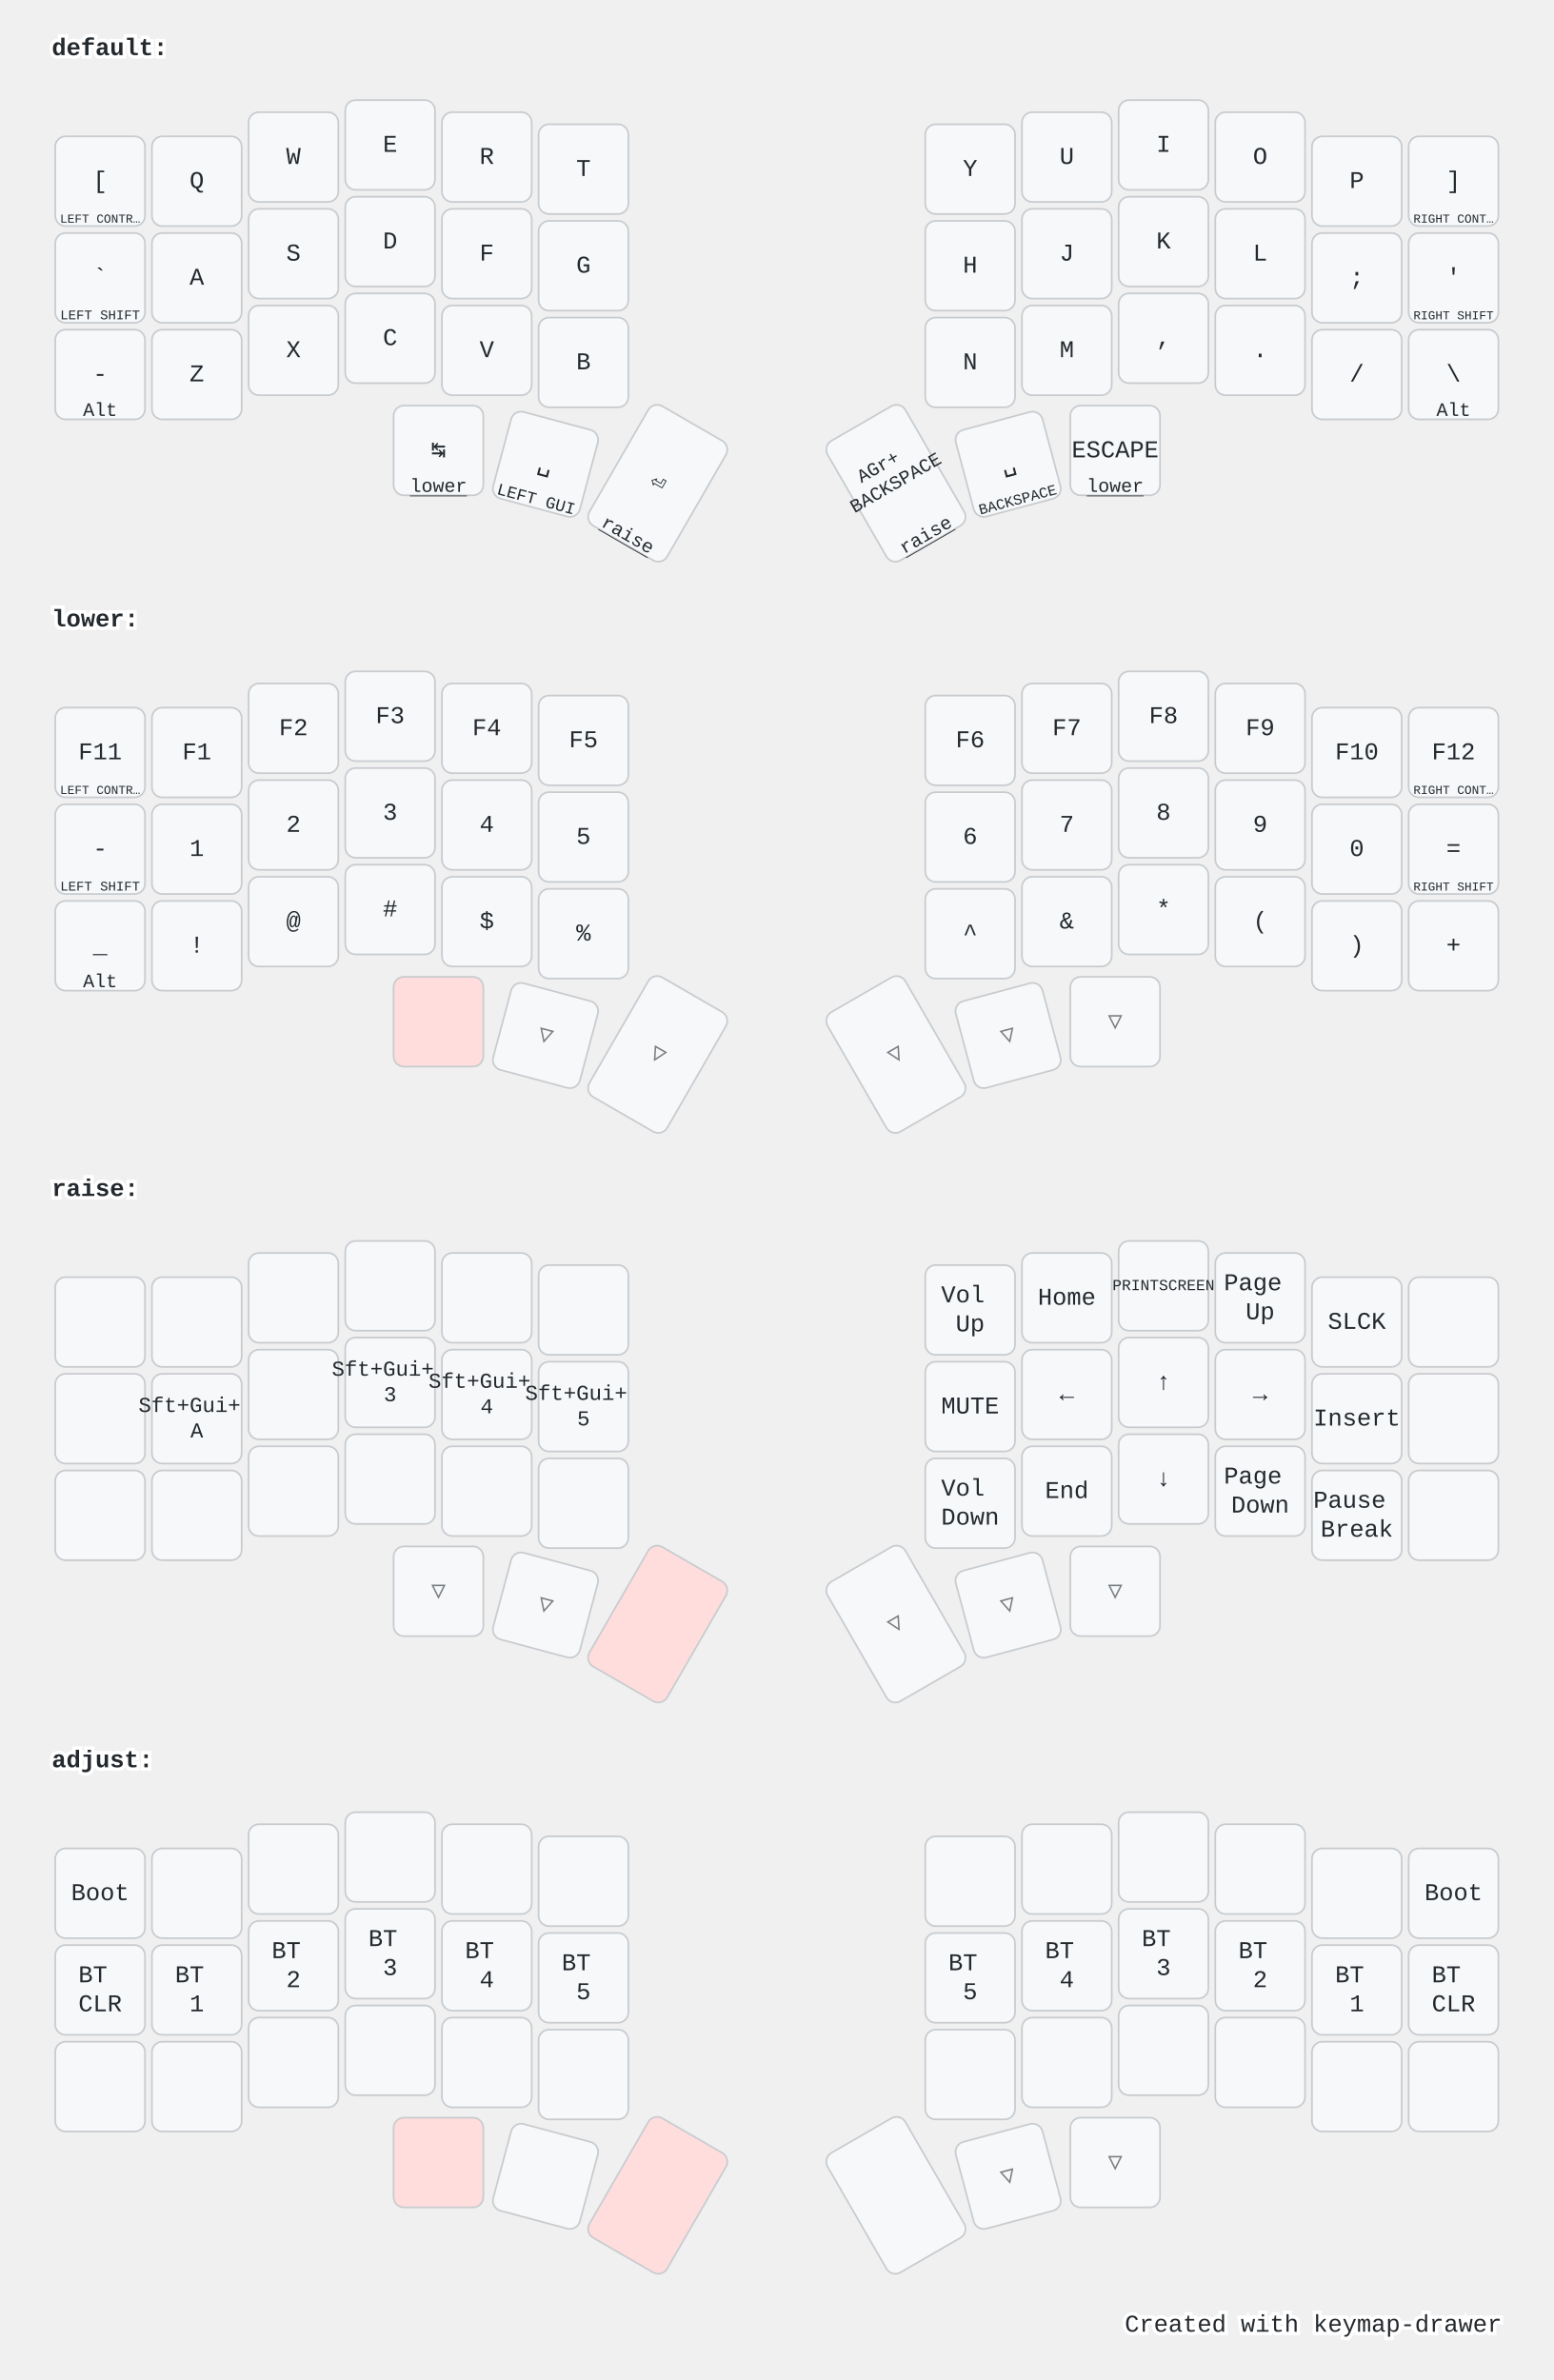
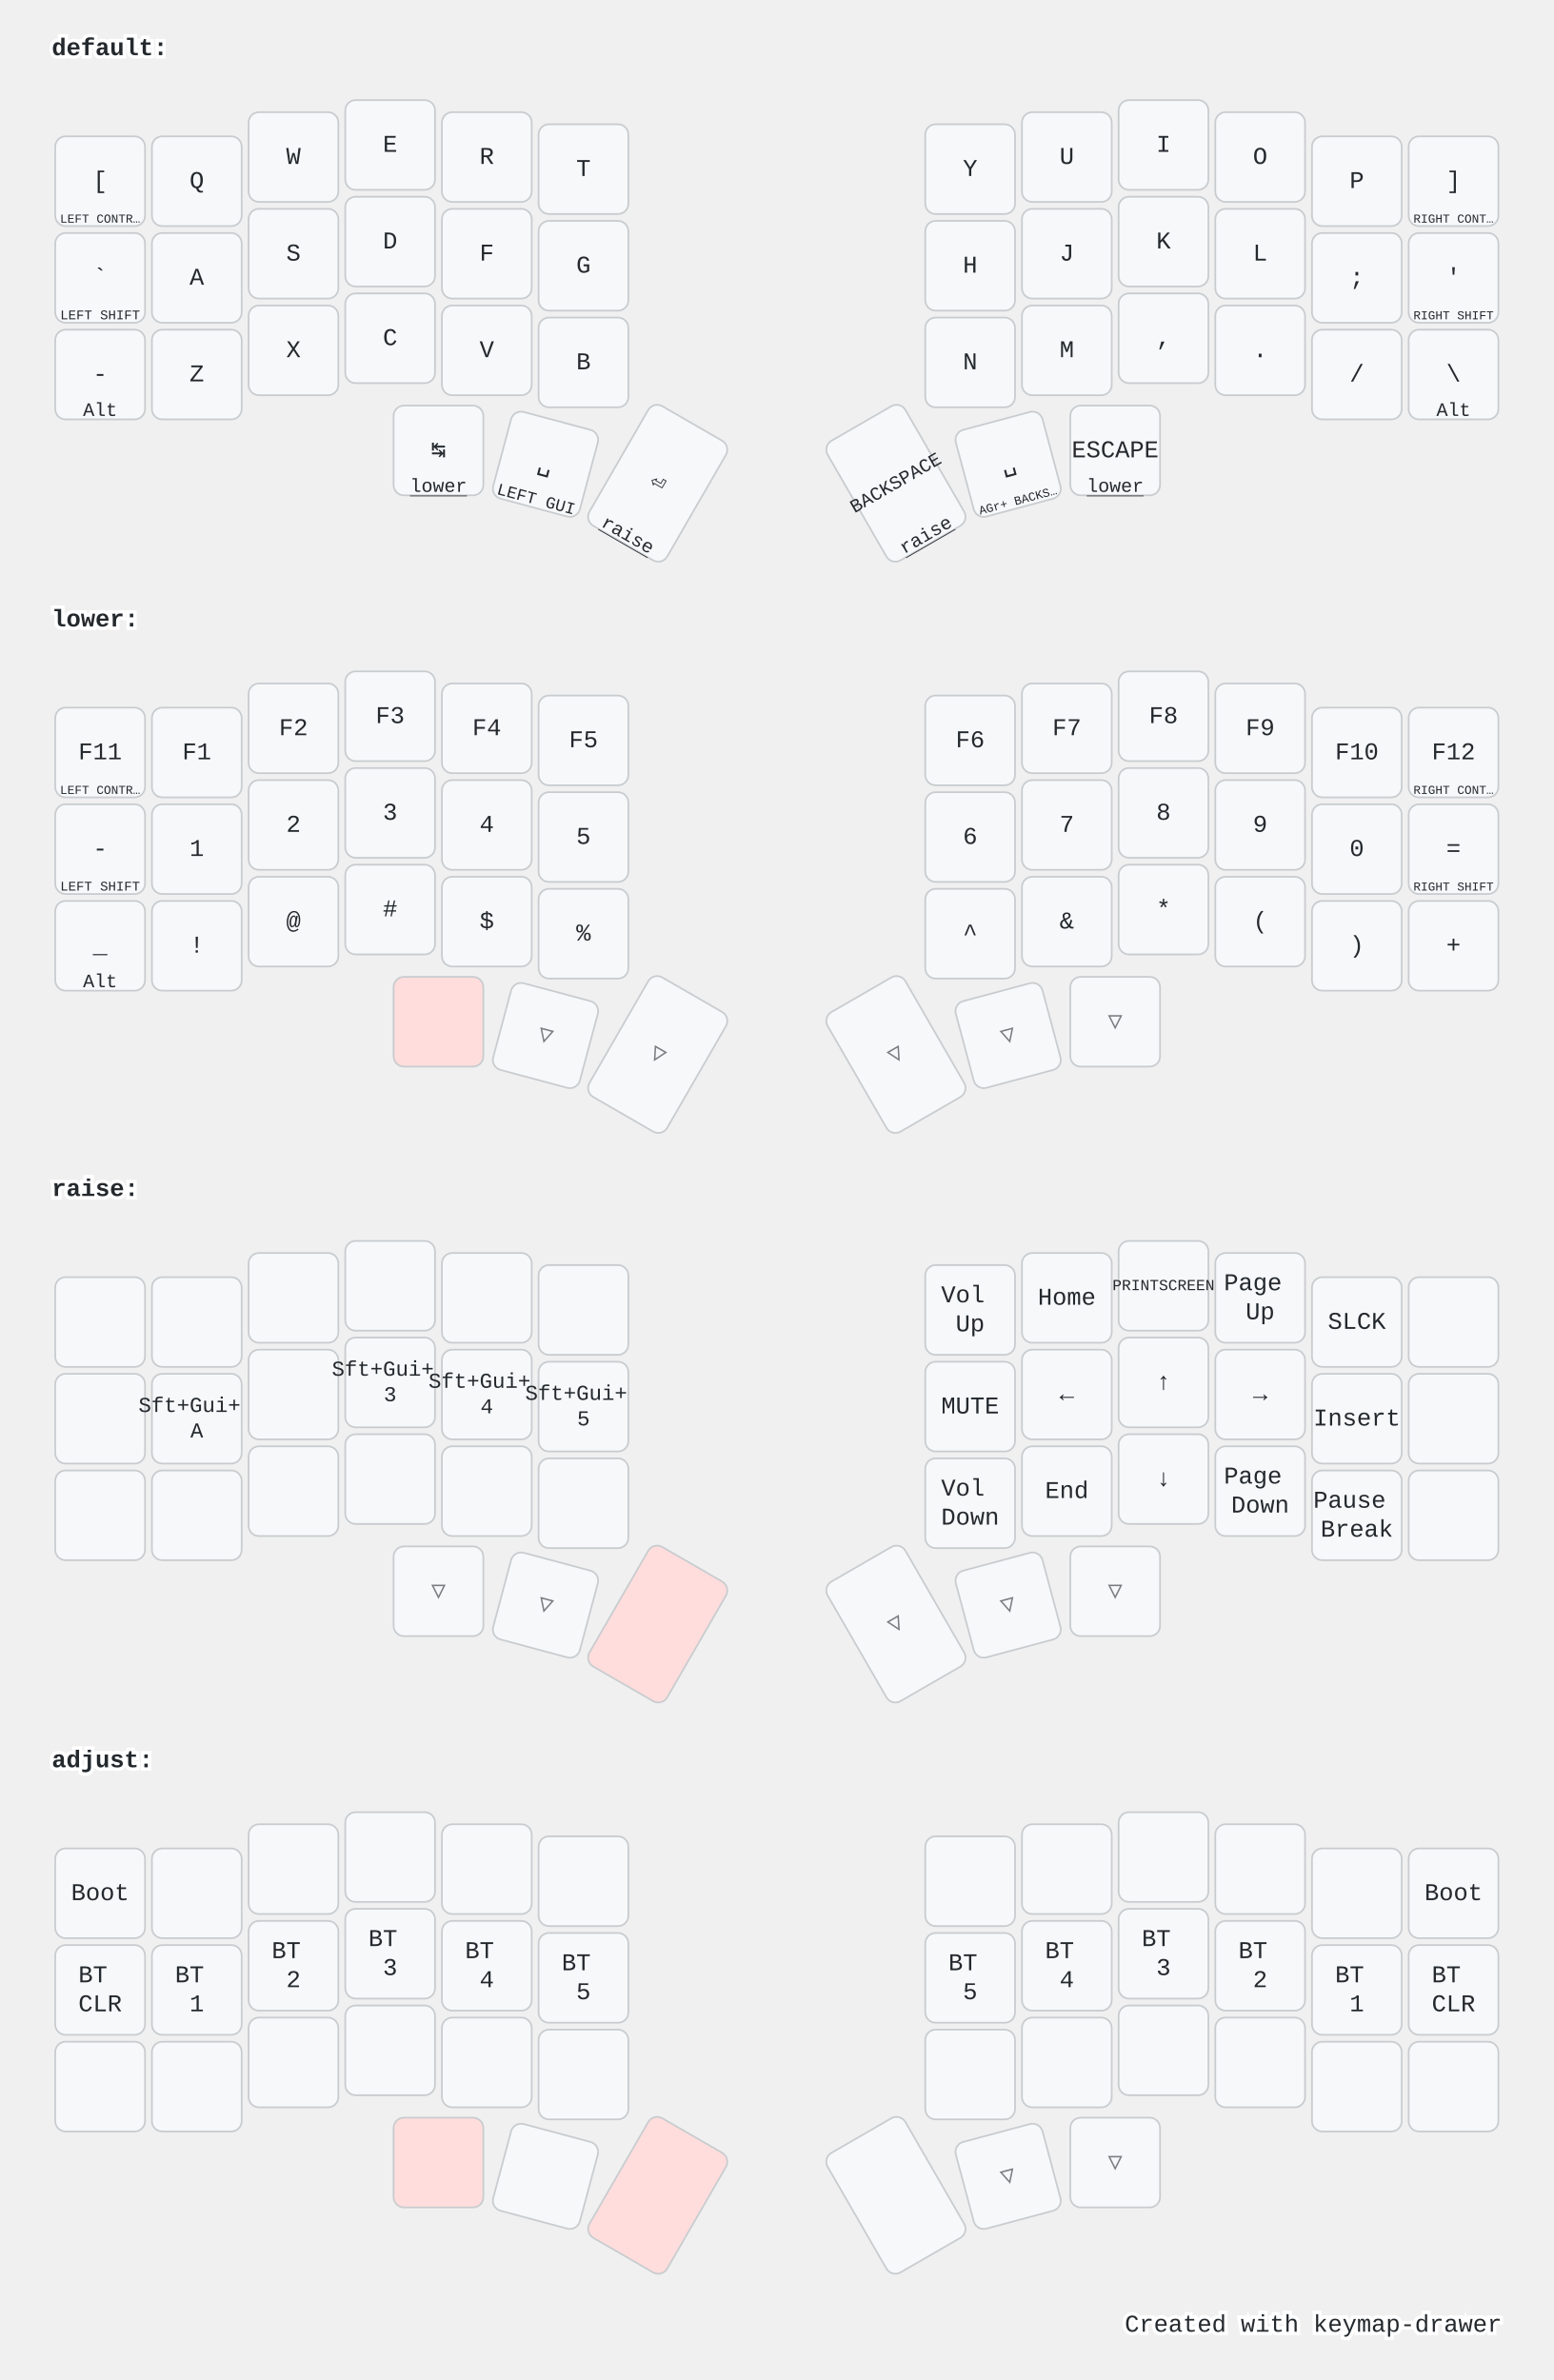
<svg xmlns="http://www.w3.org/2000/svg" width="900" height="1379" viewBox="0 0 900 1379" class="keymap">
  <style>/* inherit to force styles through use tags */
svg path {
    fill: inherit;
}

/* font and background color specifications */
svg.keymap {
    font-family: SFMono-Regular,Consolas,Liberation Mono,Menlo,monospace;
    font-size: 14px;
    font-kerning: normal;
    text-rendering: optimizeLegibility;
    fill: #24292e;
}

/* default key styling */
rect.key {
    fill: #f6f8fa;
}

rect.key, rect.combo {
    stroke: #c9cccf;
    stroke-width: 1;
}

/* default key side styling, only used is draw_key_sides is set */
rect.side {
    filter: brightness(90%);
}

/* color accent for combo boxes */
rect.combo, rect.combo-separate {
    fill: #cdf;
}

/* color accent for held keys */
rect.held, rect.combo.held {
    fill: #fdd;
}

/* color accent for ghost (optional) keys */
rect.ghost, rect.combo.ghost {
    stroke-dasharray: 4, 4;
    stroke-width: 2;
}

text {
    text-anchor: middle;
    dominant-baseline: middle;
}

/* styling for layer labels */
text.label {
    font-weight: bold;
    text-anchor: start;
    stroke: white;
    stroke-width: 4;
    paint-order: stroke;
}

/* styling for optional footer */
text.footer {
    text-anchor: end;
    dominant-baseline: auto;
    stroke: white;
    stroke-width: 4;
    paint-order: stroke;
}

/* styling for combo tap, and key hold/shifted label text */
text.combo, text.hold, text.shifted {
    font-size: 11px;
}

text.hold {
    text-anchor: middle;
    dominant-baseline: auto;
}

text.shifted {
    text-anchor: middle;
    dominant-baseline: hanging;
}

text.layer-activator {
    text-decoration: underline;
}

/* styling for hold/shifted label text in combo box */
text.combo.hold, text.combo.shifted {
    font-size: 8px;
}

/* lighter symbol for transparent keys */
text.trans {
    fill: #7b7e81;
}

/* styling for combo dendrons */
path.combo {
    stroke-width: 1;
    stroke: gray;
    fill: none;
}

/* Start Tabler Icons Cleanup */
/* cannot use height/width with glyphs */
.icon-tabler &gt; path {
    fill: inherit;
    stroke: inherit;
    stroke-width: 2;
}
/* hide tabler's default box */
.icon-tabler &gt; path[stroke="none"][fill="none"] {
    visibility: hidden;
}
/* End Tabler Icons Cleanup */

@media (prefers-color-scheme: dark) {
svg.keymap { fill: #d1d6db; }
rect.key { fill: #3f4750; }
rect.key, rect.combo { stroke: #60666c; }
rect.combo, rect.combo-separate { fill: #1f3d7a; }
rect.held, rect.combo.held { fill: #854747; }
text.label, text.footer { stroke: black; }
text.trans { fill: #7e8184; }
path.combo { stroke: #7f7f7f; }

}</style>
  <g transform="translate(30, 0)" class="layer-default">
    <text x="0" y="28" class="label" id="default">default:</text>
    <g transform="translate(0, 56)">
      <g transform="translate(28, 49)" class="key keypos-0">
        <rect rx="6" ry="6" x="-26" y="-26" width="52" height="52" class="key" />
        <text x="0" y="0" class="key tap">[</text>
        <text x="0" y="24" class="key hold">
          <tspan style="font-size: 64%">LEFT CONTR…</tspan>
        </text>
      </g>
      <g transform="translate(84, 49)" class="key keypos-1">
        <rect rx="6" ry="6" x="-26" y="-26" width="52" height="52" class="key" />
        <text x="0" y="0" class="key tap">Q</text>
      </g>
      <g transform="translate(140, 35)" class="key keypos-2">
        <rect rx="6" ry="6" x="-26" y="-26" width="52" height="52" class="key" />
        <text x="0" y="0" class="key tap">W</text>
      </g>
      <g transform="translate(196, 28)" class="key keypos-3">
        <rect rx="6" ry="6" x="-26" y="-26" width="52" height="52" class="key" />
        <text x="0" y="0" class="key tap">E</text>
      </g>
      <g transform="translate(252, 35)" class="key keypos-4">
        <rect rx="6" ry="6" x="-26" y="-26" width="52" height="52" class="key" />
        <text x="0" y="0" class="key tap">R</text>
      </g>
      <g transform="translate(308, 42)" class="key keypos-5">
        <rect rx="6" ry="6" x="-26" y="-26" width="52" height="52" class="key" />
        <text x="0" y="0" class="key tap">T</text>
      </g>
      <g transform="translate(532, 42)" class="key keypos-6">
        <rect rx="6" ry="6" x="-26" y="-26" width="52" height="52" class="key" />
        <text x="0" y="0" class="key tap">Y</text>
      </g>
      <g transform="translate(588, 35)" class="key keypos-7">
        <rect rx="6" ry="6" x="-26" y="-26" width="52" height="52" class="key" />
        <text x="0" y="0" class="key tap">U</text>
      </g>
      <g transform="translate(644, 28)" class="key keypos-8">
        <rect rx="6" ry="6" x="-26" y="-26" width="52" height="52" class="key" />
        <text x="0" y="0" class="key tap">I</text>
      </g>
      <g transform="translate(700, 35)" class="key keypos-9">
        <rect rx="6" ry="6" x="-26" y="-26" width="52" height="52" class="key" />
        <text x="0" y="0" class="key tap">O</text>
      </g>
      <g transform="translate(756, 49)" class="key keypos-10">
        <rect rx="6" ry="6" x="-26" y="-26" width="52" height="52" class="key" />
        <text x="0" y="0" class="key tap">P</text>
      </g>
      <g transform="translate(812, 49)" class="key keypos-11">
        <rect rx="6" ry="6" x="-26" y="-26" width="52" height="52" class="key" />
        <text x="0" y="0" class="key tap">]</text>
        <text x="0" y="24" class="key hold">
          <tspan style="font-size: 64%">RIGHT CONT…</tspan>
        </text>
      </g>
      <g transform="translate(28, 105)" class="key keypos-12">
        <rect rx="6" ry="6" x="-26" y="-26" width="52" height="52" class="key" />
        <text x="0" y="0" class="key tap">`</text>
        <text x="0" y="24" class="key hold">
          <tspan style="font-size: 70%">LEFT SHIFT</tspan>
        </text>
      </g>
      <g transform="translate(84, 105)" class="key keypos-13">
        <rect rx="6" ry="6" x="-26" y="-26" width="52" height="52" class="key" />
        <text x="0" y="0" class="key tap">A</text>
      </g>
      <g transform="translate(140, 91)" class="key keypos-14">
        <rect rx="6" ry="6" x="-26" y="-26" width="52" height="52" class="key" />
        <text x="0" y="0" class="key tap">S</text>
      </g>
      <g transform="translate(196, 84)" class="key keypos-15">
        <rect rx="6" ry="6" x="-26" y="-26" width="52" height="52" class="key" />
        <text x="0" y="0" class="key tap">D</text>
      </g>
      <g transform="translate(252, 91)" class="key keypos-16">
        <rect rx="6" ry="6" x="-26" y="-26" width="52" height="52" class="key" />
        <text x="0" y="0" class="key tap">F</text>
      </g>
      <g transform="translate(308, 98)" class="key keypos-17">
        <rect rx="6" ry="6" x="-26" y="-26" width="52" height="52" class="key" />
        <text x="0" y="0" class="key tap">G</text>
      </g>
      <g transform="translate(532, 98)" class="key keypos-18">
        <rect rx="6" ry="6" x="-26" y="-26" width="52" height="52" class="key" />
        <text x="0" y="0" class="key tap">H</text>
      </g>
      <g transform="translate(588, 91)" class="key keypos-19">
        <rect rx="6" ry="6" x="-26" y="-26" width="52" height="52" class="key" />
        <text x="0" y="0" class="key tap">J</text>
      </g>
      <g transform="translate(644, 84)" class="key keypos-20">
        <rect rx="6" ry="6" x="-26" y="-26" width="52" height="52" class="key" />
        <text x="0" y="0" class="key tap">K</text>
      </g>
      <g transform="translate(700, 91)" class="key keypos-21">
        <rect rx="6" ry="6" x="-26" y="-26" width="52" height="52" class="key" />
        <text x="0" y="0" class="key tap">L</text>
      </g>
      <g transform="translate(756, 105)" class="key keypos-22">
        <rect rx="6" ry="6" x="-26" y="-26" width="52" height="52" class="key" />
        <text x="0" y="0" class="key tap">;</text>
      </g>
      <g transform="translate(812, 105)" class="key keypos-23">
        <rect rx="6" ry="6" x="-26" y="-26" width="52" height="52" class="key" />
        <text x="0" y="0" class="key tap">'</text>
        <text x="0" y="24" class="key hold">
          <tspan style="font-size: 64%">RIGHT SHIFT</tspan>
        </text>
      </g>
      <g transform="translate(28, 161)" class="key keypos-24">
        <rect rx="6" ry="6" x="-26" y="-26" width="52" height="52" class="key" />
        <text x="0" y="0" class="key tap">-</text>
        <text x="0" y="24" class="key hold">Alt</text>
      </g>
      <g transform="translate(84, 161)" class="key keypos-25">
        <rect rx="6" ry="6" x="-26" y="-26" width="52" height="52" class="key" />
        <text x="0" y="0" class="key tap">Z</text>
      </g>
      <g transform="translate(140, 147)" class="key keypos-26">
        <rect rx="6" ry="6" x="-26" y="-26" width="52" height="52" class="key" />
        <text x="0" y="0" class="key tap">X</text>
      </g>
      <g transform="translate(196, 140)" class="key keypos-27">
        <rect rx="6" ry="6" x="-26" y="-26" width="52" height="52" class="key" />
        <text x="0" y="0" class="key tap">C</text>
      </g>
      <g transform="translate(252, 147)" class="key keypos-28">
        <rect rx="6" ry="6" x="-26" y="-26" width="52" height="52" class="key" />
        <text x="0" y="0" class="key tap">V</text>
      </g>
      <g transform="translate(308, 154)" class="key keypos-29">
        <rect rx="6" ry="6" x="-26" y="-26" width="52" height="52" class="key" />
        <text x="0" y="0" class="key tap">B</text>
      </g>
      <g transform="translate(532, 154)" class="key keypos-30">
        <rect rx="6" ry="6" x="-26" y="-26" width="52" height="52" class="key" />
        <text x="0" y="0" class="key tap">N</text>
      </g>
      <g transform="translate(588, 147)" class="key keypos-31">
        <rect rx="6" ry="6" x="-26" y="-26" width="52" height="52" class="key" />
        <text x="0" y="0" class="key tap">M</text>
      </g>
      <g transform="translate(644, 140)" class="key keypos-32">
        <rect rx="6" ry="6" x="-26" y="-26" width="52" height="52" class="key" />
        <text x="0" y="0" class="key tap">,</text>
      </g>
      <g transform="translate(700, 147)" class="key keypos-33">
        <rect rx="6" ry="6" x="-26" y="-26" width="52" height="52" class="key" />
        <text x="0" y="0" class="key tap">.</text>
      </g>
      <g transform="translate(756, 161)" class="key keypos-34">
        <rect rx="6" ry="6" x="-26" y="-26" width="52" height="52" class="key" />
        <text x="0" y="0" class="key tap">/</text>
      </g>
      <g transform="translate(812, 161)" class="key keypos-35">
        <rect rx="6" ry="6" x="-26" y="-26" width="52" height="52" class="key" />
        <text x="0" y="0" class="key tap">\</text>
        <text x="0" y="24" class="key hold">Alt</text>
      </g>
      <g transform="translate(224, 205)" class="key keypos-36">
        <rect rx="6" ry="6" x="-26" y="-26" width="52" height="52" class="key" />
        <text x="0" y="0" class="key tap">↹</text>
        <a href="#lower">
          <text x="0" y="24" class="key hold layer-activator">lower</text>
        </a>
      </g>
      <g transform="translate(286, 213) rotate(15.0)" class="key keypos-37">
        <rect rx="6" ry="6" x="-26" y="-26" width="52" height="52" class="key" />
        <text x="0" y="0" class="key tap">␣</text>
        <text x="0" y="24" class="key hold">
          <tspan style="font-size: 88%">LEFT GUI</tspan>
        </text>
      </g>
      <g transform="translate(351, 224) rotate(30.0)" class="key keypos-38">
        <rect rx="6" ry="6" x="-26" y="-40" width="52" height="80" class="key" />
        <text x="0" y="0" class="key tap">⏎</text>
        <a href="#raise">
          <text x="0" y="38" class="key hold layer-activator">raise</text>
        </a>
      </g>
      <g transform="translate(489, 224) rotate(-30.0)" class="key keypos-39">
        <rect rx="6" ry="6" x="-26" y="-40" width="52" height="80" class="key" />
        <text x="0" y="0" class="key tap">
-           <tspan x="0" dy="-1.2em" style="font-size: 78%">AGr+</tspan>
-           <tspan x="0" dy="1.2em" style="font-size: 78%">BACKSPACE</tspan>
+           <tspan style="font-size: 78%">BACKSPACE</tspan>
        </text>
        <a href="#raise">
          <text x="0" y="38" class="key hold layer-activator">raise</text>
        </a>
      </g>
      <g transform="translate(554, 213) rotate(-15.0)" class="key keypos-40">
        <rect rx="6" ry="6" x="-26" y="-26" width="52" height="52" class="key" />
        <text x="0" y="0" class="key tap">␣</text>
        <text x="0" y="24" class="key hold">
-           <tspan style="font-size: 78%">BACKSPACE</tspan>
+           <tspan style="font-size: 64%">AGr+ BACKS…</tspan>
        </text>
      </g>
      <g transform="translate(616, 205)" class="key keypos-41">
        <rect rx="6" ry="6" x="-26" y="-26" width="52" height="52" class="key" />
        <text x="0" y="0" class="key tap">ESCAPE</text>
        <a href="#lower">
          <text x="0" y="24" class="key hold layer-activator">lower</text>
        </a>
      </g>
    </g>
  </g>
  <g transform="translate(30, 331)" class="layer-lower">
    <text x="0" y="28" class="label" id="lower">lower:</text>
    <g transform="translate(0, 56)">
      <g transform="translate(28, 49)" class="key keypos-0">
        <rect rx="6" ry="6" x="-26" y="-26" width="52" height="52" class="key" />
        <text x="0" y="0" class="key tap">F11</text>
        <text x="0" y="24" class="key hold">
          <tspan style="font-size: 64%">LEFT CONTR…</tspan>
        </text>
      </g>
      <g transform="translate(84, 49)" class="key keypos-1">
        <rect rx="6" ry="6" x="-26" y="-26" width="52" height="52" class="key" />
        <text x="0" y="0" class="key tap">F1</text>
      </g>
      <g transform="translate(140, 35)" class="key keypos-2">
        <rect rx="6" ry="6" x="-26" y="-26" width="52" height="52" class="key" />
        <text x="0" y="0" class="key tap">F2</text>
      </g>
      <g transform="translate(196, 28)" class="key keypos-3">
        <rect rx="6" ry="6" x="-26" y="-26" width="52" height="52" class="key" />
        <text x="0" y="0" class="key tap">F3</text>
      </g>
      <g transform="translate(252, 35)" class="key keypos-4">
        <rect rx="6" ry="6" x="-26" y="-26" width="52" height="52" class="key" />
        <text x="0" y="0" class="key tap">F4</text>
      </g>
      <g transform="translate(308, 42)" class="key keypos-5">
        <rect rx="6" ry="6" x="-26" y="-26" width="52" height="52" class="key" />
        <text x="0" y="0" class="key tap">F5</text>
      </g>
      <g transform="translate(532, 42)" class="key keypos-6">
        <rect rx="6" ry="6" x="-26" y="-26" width="52" height="52" class="key" />
        <text x="0" y="0" class="key tap">F6</text>
      </g>
      <g transform="translate(588, 35)" class="key keypos-7">
        <rect rx="6" ry="6" x="-26" y="-26" width="52" height="52" class="key" />
        <text x="0" y="0" class="key tap">F7</text>
      </g>
      <g transform="translate(644, 28)" class="key keypos-8">
        <rect rx="6" ry="6" x="-26" y="-26" width="52" height="52" class="key" />
        <text x="0" y="0" class="key tap">F8</text>
      </g>
      <g transform="translate(700, 35)" class="key keypos-9">
        <rect rx="6" ry="6" x="-26" y="-26" width="52" height="52" class="key" />
        <text x="0" y="0" class="key tap">F9</text>
      </g>
      <g transform="translate(756, 49)" class="key keypos-10">
        <rect rx="6" ry="6" x="-26" y="-26" width="52" height="52" class="key" />
        <text x="0" y="0" class="key tap">F10</text>
      </g>
      <g transform="translate(812, 49)" class="key keypos-11">
        <rect rx="6" ry="6" x="-26" y="-26" width="52" height="52" class="key" />
        <text x="0" y="0" class="key tap">F12</text>
        <text x="0" y="24" class="key hold">
          <tspan style="font-size: 64%">RIGHT CONT…</tspan>
        </text>
      </g>
      <g transform="translate(28, 105)" class="key keypos-12">
        <rect rx="6" ry="6" x="-26" y="-26" width="52" height="52" class="key" />
        <text x="0" y="0" class="key tap">-</text>
        <text x="0" y="24" class="key hold">
          <tspan style="font-size: 70%">LEFT SHIFT</tspan>
        </text>
      </g>
      <g transform="translate(84, 105)" class="key keypos-13">
        <rect rx="6" ry="6" x="-26" y="-26" width="52" height="52" class="key" />
        <text x="0" y="0" class="key tap">1</text>
      </g>
      <g transform="translate(140, 91)" class="key keypos-14">
        <rect rx="6" ry="6" x="-26" y="-26" width="52" height="52" class="key" />
        <text x="0" y="0" class="key tap">2</text>
      </g>
      <g transform="translate(196, 84)" class="key keypos-15">
        <rect rx="6" ry="6" x="-26" y="-26" width="52" height="52" class="key" />
        <text x="0" y="0" class="key tap">3</text>
      </g>
      <g transform="translate(252, 91)" class="key keypos-16">
        <rect rx="6" ry="6" x="-26" y="-26" width="52" height="52" class="key" />
        <text x="0" y="0" class="key tap">4</text>
      </g>
      <g transform="translate(308, 98)" class="key keypos-17">
        <rect rx="6" ry="6" x="-26" y="-26" width="52" height="52" class="key" />
        <text x="0" y="0" class="key tap">5</text>
      </g>
      <g transform="translate(532, 98)" class="key keypos-18">
        <rect rx="6" ry="6" x="-26" y="-26" width="52" height="52" class="key" />
        <text x="0" y="0" class="key tap">6</text>
      </g>
      <g transform="translate(588, 91)" class="key keypos-19">
        <rect rx="6" ry="6" x="-26" y="-26" width="52" height="52" class="key" />
        <text x="0" y="0" class="key tap">7</text>
      </g>
      <g transform="translate(644, 84)" class="key keypos-20">
        <rect rx="6" ry="6" x="-26" y="-26" width="52" height="52" class="key" />
        <text x="0" y="0" class="key tap">8</text>
      </g>
      <g transform="translate(700, 91)" class="key keypos-21">
        <rect rx="6" ry="6" x="-26" y="-26" width="52" height="52" class="key" />
        <text x="0" y="0" class="key tap">9</text>
      </g>
      <g transform="translate(756, 105)" class="key keypos-22">
        <rect rx="6" ry="6" x="-26" y="-26" width="52" height="52" class="key" />
        <text x="0" y="0" class="key tap">0</text>
      </g>
      <g transform="translate(812, 105)" class="key keypos-23">
        <rect rx="6" ry="6" x="-26" y="-26" width="52" height="52" class="key" />
        <text x="0" y="0" class="key tap">=</text>
        <text x="0" y="24" class="key hold">
          <tspan style="font-size: 64%">RIGHT SHIFT</tspan>
        </text>
      </g>
      <g transform="translate(28, 161)" class="key keypos-24">
        <rect rx="6" ry="6" x="-26" y="-26" width="52" height="52" class="key" />
        <text x="0" y="0" class="key tap">_</text>
        <text x="0" y="24" class="key hold">Alt</text>
      </g>
      <g transform="translate(84, 161)" class="key keypos-25">
        <rect rx="6" ry="6" x="-26" y="-26" width="52" height="52" class="key" />
        <text x="0" y="0" class="key tap">!</text>
      </g>
      <g transform="translate(140, 147)" class="key keypos-26">
        <rect rx="6" ry="6" x="-26" y="-26" width="52" height="52" class="key" />
        <text x="0" y="0" class="key tap">@</text>
      </g>
      <g transform="translate(196, 140)" class="key keypos-27">
        <rect rx="6" ry="6" x="-26" y="-26" width="52" height="52" class="key" />
        <text x="0" y="0" class="key tap">#</text>
      </g>
      <g transform="translate(252, 147)" class="key keypos-28">
        <rect rx="6" ry="6" x="-26" y="-26" width="52" height="52" class="key" />
        <text x="0" y="0" class="key tap">$</text>
      </g>
      <g transform="translate(308, 154)" class="key keypos-29">
        <rect rx="6" ry="6" x="-26" y="-26" width="52" height="52" class="key" />
        <text x="0" y="0" class="key tap">%</text>
      </g>
      <g transform="translate(532, 154)" class="key keypos-30">
        <rect rx="6" ry="6" x="-26" y="-26" width="52" height="52" class="key" />
        <text x="0" y="0" class="key tap">^</text>
      </g>
      <g transform="translate(588, 147)" class="key keypos-31">
        <rect rx="6" ry="6" x="-26" y="-26" width="52" height="52" class="key" />
        <text x="0" y="0" class="key tap">&amp;</text>
      </g>
      <g transform="translate(644, 140)" class="key keypos-32">
        <rect rx="6" ry="6" x="-26" y="-26" width="52" height="52" class="key" />
        <text x="0" y="0" class="key tap">*</text>
      </g>
      <g transform="translate(700, 147)" class="key keypos-33">
        <rect rx="6" ry="6" x="-26" y="-26" width="52" height="52" class="key" />
        <text x="0" y="0" class="key tap">(</text>
      </g>
      <g transform="translate(756, 161)" class="key keypos-34">
        <rect rx="6" ry="6" x="-26" y="-26" width="52" height="52" class="key" />
        <text x="0" y="0" class="key tap">)</text>
      </g>
      <g transform="translate(812, 161)" class="key keypos-35">
        <rect rx="6" ry="6" x="-26" y="-26" width="52" height="52" class="key" />
        <text x="0" y="0" class="key tap">+</text>
      </g>
      <g transform="translate(224, 205)" class="key held keypos-36">
        <rect rx="6" ry="6" x="-26" y="-26" width="52" height="52" class="key held" />
      </g>
      <g transform="translate(286, 213) rotate(15.0)" class="key trans keypos-37">
        <rect rx="6" ry="6" x="-26" y="-26" width="52" height="52" class="key trans" />
        <text x="0" y="0" class="key trans tap">▽</text>
      </g>
      <g transform="translate(351, 224) rotate(30.0)" class="key trans keypos-38">
        <rect rx="6" ry="6" x="-26" y="-40" width="52" height="80" class="key trans" />
        <text x="0" y="0" class="key trans tap">▽</text>
      </g>
      <g transform="translate(489, 224) rotate(-30.0)" class="key trans keypos-39">
        <rect rx="6" ry="6" x="-26" y="-40" width="52" height="80" class="key trans" />
        <text x="0" y="0" class="key trans tap">▽</text>
      </g>
      <g transform="translate(554, 213) rotate(-15.0)" class="key trans keypos-40">
        <rect rx="6" ry="6" x="-26" y="-26" width="52" height="52" class="key trans" />
        <text x="0" y="0" class="key trans tap">▽</text>
      </g>
      <g transform="translate(616, 205)" class="key trans keypos-41">
        <rect rx="6" ry="6" x="-26" y="-26" width="52" height="52" class="key trans" />
        <text x="0" y="0" class="key trans tap">▽</text>
      </g>
    </g>
  </g>
  <g transform="translate(30, 661)" class="layer-raise">
    <text x="0" y="28" class="label" id="raise">raise:</text>
    <g transform="translate(0, 56)">
      <g transform="translate(28, 49)" class="key keypos-0">
        <rect rx="6" ry="6" x="-26" y="-26" width="52" height="52" class="key" />
      </g>
      <g transform="translate(84, 49)" class="key keypos-1">
        <rect rx="6" ry="6" x="-26" y="-26" width="52" height="52" class="key" />
      </g>
      <g transform="translate(140, 35)" class="key keypos-2">
        <rect rx="6" ry="6" x="-26" y="-26" width="52" height="52" class="key" />
      </g>
      <g transform="translate(196, 28)" class="key keypos-3">
        <rect rx="6" ry="6" x="-26" y="-26" width="52" height="52" class="key" />
      </g>
      <g transform="translate(252, 35)" class="key keypos-4">
        <rect rx="6" ry="6" x="-26" y="-26" width="52" height="52" class="key" />
      </g>
      <g transform="translate(308, 42)" class="key keypos-5">
        <rect rx="6" ry="6" x="-26" y="-26" width="52" height="52" class="key" />
      </g>
      <g transform="translate(532, 42)" class="key keypos-6">
        <rect rx="6" ry="6" x="-26" y="-26" width="52" height="52" class="key" />
        <text x="0" y="0" class="key tap">
          <tspan x="0" dy="-0.6em">Vol</tspan>
          <tspan x="0" dy="1.2em">Up</tspan>
        </text>
      </g>
      <g transform="translate(588, 35)" class="key keypos-7">
        <rect rx="6" ry="6" x="-26" y="-26" width="52" height="52" class="key" />
        <text x="0" y="0" class="key tap">Home</text>
      </g>
      <g transform="translate(644, 28)" class="key keypos-8">
        <rect rx="6" ry="6" x="-26" y="-26" width="52" height="52" class="key" />
        <text x="0" y="0" class="key tap">
          <tspan style="font-size: 64%">PRINTSCREEN</tspan>
        </text>
      </g>
      <g transform="translate(700, 35)" class="key keypos-9">
        <rect rx="6" ry="6" x="-26" y="-26" width="52" height="52" class="key" />
        <text x="0" y="0" class="key tap">
          <tspan x="0" dy="-0.6em">Page</tspan>
          <tspan x="0" dy="1.2em">Up</tspan>
        </text>
      </g>
      <g transform="translate(756, 49)" class="key keypos-10">
        <rect rx="6" ry="6" x="-26" y="-26" width="52" height="52" class="key" />
        <text x="0" y="0" class="key tap">SLCK</text>
      </g>
      <g transform="translate(812, 49)" class="key keypos-11">
        <rect rx="6" ry="6" x="-26" y="-26" width="52" height="52" class="key" />
      </g>
      <g transform="translate(28, 105)" class="key keypos-12">
        <rect rx="6" ry="6" x="-26" y="-26" width="52" height="52" class="key" />
      </g>
      <g transform="translate(84, 105)" class="key keypos-13">
        <rect rx="6" ry="6" x="-26" y="-26" width="52" height="52" class="key" />
        <text x="0" y="0" class="key tap">
          <tspan x="0" dy="-0.6em" style="font-size: 88%">Sft+Gui+</tspan>
          <tspan x="0" dy="1.2em" style="font-size: 88%">A</tspan>
        </text>
      </g>
      <g transform="translate(140, 91)" class="key keypos-14">
        <rect rx="6" ry="6" x="-26" y="-26" width="52" height="52" class="key" />
      </g>
      <g transform="translate(196, 84)" class="key keypos-15">
        <rect rx="6" ry="6" x="-26" y="-26" width="52" height="52" class="key" />
        <text x="0" y="0" class="key tap">
          <tspan x="0" dy="-0.6em" style="font-size: 88%">Sft+Gui+</tspan>
          <tspan x="0" dy="1.2em" style="font-size: 88%">3</tspan>
        </text>
      </g>
      <g transform="translate(252, 91)" class="key keypos-16">
        <rect rx="6" ry="6" x="-26" y="-26" width="52" height="52" class="key" />
        <text x="0" y="0" class="key tap">
          <tspan x="0" dy="-0.6em" style="font-size: 88%">Sft+Gui+</tspan>
          <tspan x="0" dy="1.2em" style="font-size: 88%">4</tspan>
        </text>
      </g>
      <g transform="translate(308, 98)" class="key keypos-17">
        <rect rx="6" ry="6" x="-26" y="-26" width="52" height="52" class="key" />
        <text x="0" y="0" class="key tap">
          <tspan x="0" dy="-0.6em" style="font-size: 88%">Sft+Gui+</tspan>
          <tspan x="0" dy="1.2em" style="font-size: 88%">5</tspan>
        </text>
      </g>
      <g transform="translate(532, 98)" class="key keypos-18">
        <rect rx="6" ry="6" x="-26" y="-26" width="52" height="52" class="key" />
        <text x="0" y="0" class="key tap">MUTE</text>
      </g>
      <g transform="translate(588, 91)" class="key keypos-19">
        <rect rx="6" ry="6" x="-26" y="-26" width="52" height="52" class="key" />
        <text x="0" y="0" class="key tap">←</text>
      </g>
      <g transform="translate(644, 84)" class="key keypos-20">
        <rect rx="6" ry="6" x="-26" y="-26" width="52" height="52" class="key" />
        <text x="0" y="0" class="key tap">↑</text>
      </g>
      <g transform="translate(700, 91)" class="key keypos-21">
        <rect rx="6" ry="6" x="-26" y="-26" width="52" height="52" class="key" />
        <text x="0" y="0" class="key tap">→</text>
      </g>
      <g transform="translate(756, 105)" class="key keypos-22">
        <rect rx="6" ry="6" x="-26" y="-26" width="52" height="52" class="key" />
        <text x="0" y="0" class="key tap">Insert</text>
      </g>
      <g transform="translate(812, 105)" class="key keypos-23">
        <rect rx="6" ry="6" x="-26" y="-26" width="52" height="52" class="key" />
      </g>
      <g transform="translate(28, 161)" class="key keypos-24">
        <rect rx="6" ry="6" x="-26" y="-26" width="52" height="52" class="key" />
      </g>
      <g transform="translate(84, 161)" class="key keypos-25">
        <rect rx="6" ry="6" x="-26" y="-26" width="52" height="52" class="key" />
      </g>
      <g transform="translate(140, 147)" class="key keypos-26">
        <rect rx="6" ry="6" x="-26" y="-26" width="52" height="52" class="key" />
      </g>
      <g transform="translate(196, 140)" class="key keypos-27">
        <rect rx="6" ry="6" x="-26" y="-26" width="52" height="52" class="key" />
      </g>
      <g transform="translate(252, 147)" class="key keypos-28">
        <rect rx="6" ry="6" x="-26" y="-26" width="52" height="52" class="key" />
      </g>
      <g transform="translate(308, 154)" class="key keypos-29">
        <rect rx="6" ry="6" x="-26" y="-26" width="52" height="52" class="key" />
      </g>
      <g transform="translate(532, 154)" class="key keypos-30">
        <rect rx="6" ry="6" x="-26" y="-26" width="52" height="52" class="key" />
        <text x="0" y="0" class="key tap">
          <tspan x="0" dy="-0.6em">Vol</tspan>
          <tspan x="0" dy="1.2em">Down</tspan>
        </text>
      </g>
      <g transform="translate(588, 147)" class="key keypos-31">
        <rect rx="6" ry="6" x="-26" y="-26" width="52" height="52" class="key" />
        <text x="0" y="0" class="key tap">End</text>
      </g>
      <g transform="translate(644, 140)" class="key keypos-32">
        <rect rx="6" ry="6" x="-26" y="-26" width="52" height="52" class="key" />
        <text x="0" y="0" class="key tap">↓</text>
      </g>
      <g transform="translate(700, 147)" class="key keypos-33">
        <rect rx="6" ry="6" x="-26" y="-26" width="52" height="52" class="key" />
        <text x="0" y="0" class="key tap">
          <tspan x="0" dy="-0.6em">Page</tspan>
          <tspan x="0" dy="1.2em">Down</tspan>
        </text>
      </g>
      <g transform="translate(756, 161)" class="key keypos-34">
        <rect rx="6" ry="6" x="-26" y="-26" width="52" height="52" class="key" />
        <text x="0" y="0" class="key tap">
          <tspan x="0" dy="-0.6em">Pause</tspan>
          <tspan x="0" dy="1.2em">Break</tspan>
        </text>
      </g>
      <g transform="translate(812, 161)" class="key keypos-35">
        <rect rx="6" ry="6" x="-26" y="-26" width="52" height="52" class="key" />
      </g>
      <g transform="translate(224, 205)" class="key trans keypos-36">
        <rect rx="6" ry="6" x="-26" y="-26" width="52" height="52" class="key trans" />
        <text x="0" y="0" class="key trans tap">▽</text>
      </g>
      <g transform="translate(286, 213) rotate(15.0)" class="key trans keypos-37">
        <rect rx="6" ry="6" x="-26" y="-26" width="52" height="52" class="key trans" />
        <text x="0" y="0" class="key trans tap">▽</text>
      </g>
      <g transform="translate(351, 224) rotate(30.0)" class="key held keypos-38">
        <rect rx="6" ry="6" x="-26" y="-40" width="52" height="80" class="key held" />
      </g>
      <g transform="translate(489, 224) rotate(-30.0)" class="key trans keypos-39">
        <rect rx="6" ry="6" x="-26" y="-40" width="52" height="80" class="key trans" />
        <text x="0" y="0" class="key trans tap">▽</text>
      </g>
      <g transform="translate(554, 213) rotate(-15.0)" class="key trans keypos-40">
        <rect rx="6" ry="6" x="-26" y="-26" width="52" height="52" class="key trans" />
        <text x="0" y="0" class="key trans tap">▽</text>
      </g>
      <g transform="translate(616, 205)" class="key trans keypos-41">
        <rect rx="6" ry="6" x="-26" y="-26" width="52" height="52" class="key trans" />
        <text x="0" y="0" class="key trans tap">▽</text>
      </g>
    </g>
  </g>
  <g transform="translate(30, 992)" class="layer-adjust">
    <text x="0" y="28" class="label" id="adjust">adjust:</text>
    <g transform="translate(0, 56)">
      <g transform="translate(28, 49)" class="key keypos-0">
        <rect rx="6" ry="6" x="-26" y="-26" width="52" height="52" class="key" />
        <text x="0" y="0" class="key tap">Boot</text>
      </g>
      <g transform="translate(84, 49)" class="key keypos-1">
        <rect rx="6" ry="6" x="-26" y="-26" width="52" height="52" class="key" />
      </g>
      <g transform="translate(140, 35)" class="key keypos-2">
        <rect rx="6" ry="6" x="-26" y="-26" width="52" height="52" class="key" />
      </g>
      <g transform="translate(196, 28)" class="key keypos-3">
        <rect rx="6" ry="6" x="-26" y="-26" width="52" height="52" class="key" />
      </g>
      <g transform="translate(252, 35)" class="key keypos-4">
        <rect rx="6" ry="6" x="-26" y="-26" width="52" height="52" class="key" />
      </g>
      <g transform="translate(308, 42)" class="key keypos-5">
        <rect rx="6" ry="6" x="-26" y="-26" width="52" height="52" class="key" />
      </g>
      <g transform="translate(532, 42)" class="key keypos-6">
        <rect rx="6" ry="6" x="-26" y="-26" width="52" height="52" class="key" />
      </g>
      <g transform="translate(588, 35)" class="key keypos-7">
        <rect rx="6" ry="6" x="-26" y="-26" width="52" height="52" class="key" />
      </g>
      <g transform="translate(644, 28)" class="key keypos-8">
        <rect rx="6" ry="6" x="-26" y="-26" width="52" height="52" class="key" />
      </g>
      <g transform="translate(700, 35)" class="key keypos-9">
        <rect rx="6" ry="6" x="-26" y="-26" width="52" height="52" class="key" />
      </g>
      <g transform="translate(756, 49)" class="key keypos-10">
        <rect rx="6" ry="6" x="-26" y="-26" width="52" height="52" class="key" />
      </g>
      <g transform="translate(812, 49)" class="key keypos-11">
        <rect rx="6" ry="6" x="-26" y="-26" width="52" height="52" class="key" />
        <text x="0" y="0" class="key tap">Boot</text>
      </g>
      <g transform="translate(28, 105)" class="key keypos-12">
        <rect rx="6" ry="6" x="-26" y="-26" width="52" height="52" class="key" />
        <text x="0" y="0" class="key tap">
          <tspan x="0" dy="-0.6em">BT</tspan>
          <tspan x="0" dy="1.2em">CLR</tspan>
        </text>
      </g>
      <g transform="translate(84, 105)" class="key keypos-13">
        <rect rx="6" ry="6" x="-26" y="-26" width="52" height="52" class="key" />
        <text x="0" y="0" class="key tap">
          <tspan x="0" dy="-0.6em">BT</tspan>
          <tspan x="0" dy="1.2em">1</tspan>
        </text>
      </g>
      <g transform="translate(140, 91)" class="key keypos-14">
        <rect rx="6" ry="6" x="-26" y="-26" width="52" height="52" class="key" />
        <text x="0" y="0" class="key tap">
          <tspan x="0" dy="-0.6em">BT</tspan>
          <tspan x="0" dy="1.2em">2</tspan>
        </text>
      </g>
      <g transform="translate(196, 84)" class="key keypos-15">
        <rect rx="6" ry="6" x="-26" y="-26" width="52" height="52" class="key" />
        <text x="0" y="0" class="key tap">
          <tspan x="0" dy="-0.6em">BT</tspan>
          <tspan x="0" dy="1.2em">3</tspan>
        </text>
      </g>
      <g transform="translate(252, 91)" class="key keypos-16">
        <rect rx="6" ry="6" x="-26" y="-26" width="52" height="52" class="key" />
        <text x="0" y="0" class="key tap">
          <tspan x="0" dy="-0.6em">BT</tspan>
          <tspan x="0" dy="1.2em">4</tspan>
        </text>
      </g>
      <g transform="translate(308, 98)" class="key keypos-17">
        <rect rx="6" ry="6" x="-26" y="-26" width="52" height="52" class="key" />
        <text x="0" y="0" class="key tap">
          <tspan x="0" dy="-0.6em">BT</tspan>
          <tspan x="0" dy="1.2em">5</tspan>
        </text>
      </g>
      <g transform="translate(532, 98)" class="key keypos-18">
        <rect rx="6" ry="6" x="-26" y="-26" width="52" height="52" class="key" />
        <text x="0" y="0" class="key tap">
          <tspan x="0" dy="-0.6em">BT</tspan>
          <tspan x="0" dy="1.2em">5</tspan>
        </text>
      </g>
      <g transform="translate(588, 91)" class="key keypos-19">
        <rect rx="6" ry="6" x="-26" y="-26" width="52" height="52" class="key" />
        <text x="0" y="0" class="key tap">
          <tspan x="0" dy="-0.6em">BT</tspan>
          <tspan x="0" dy="1.2em">4</tspan>
        </text>
      </g>
      <g transform="translate(644, 84)" class="key keypos-20">
        <rect rx="6" ry="6" x="-26" y="-26" width="52" height="52" class="key" />
        <text x="0" y="0" class="key tap">
          <tspan x="0" dy="-0.6em">BT</tspan>
          <tspan x="0" dy="1.2em">3</tspan>
        </text>
      </g>
      <g transform="translate(700, 91)" class="key keypos-21">
        <rect rx="6" ry="6" x="-26" y="-26" width="52" height="52" class="key" />
        <text x="0" y="0" class="key tap">
          <tspan x="0" dy="-0.6em">BT</tspan>
          <tspan x="0" dy="1.2em">2</tspan>
        </text>
      </g>
      <g transform="translate(756, 105)" class="key keypos-22">
        <rect rx="6" ry="6" x="-26" y="-26" width="52" height="52" class="key" />
        <text x="0" y="0" class="key tap">
          <tspan x="0" dy="-0.6em">BT</tspan>
          <tspan x="0" dy="1.2em">1</tspan>
        </text>
      </g>
      <g transform="translate(812, 105)" class="key keypos-23">
        <rect rx="6" ry="6" x="-26" y="-26" width="52" height="52" class="key" />
        <text x="0" y="0" class="key tap">
          <tspan x="0" dy="-0.6em">BT</tspan>
          <tspan x="0" dy="1.2em">CLR</tspan>
        </text>
      </g>
      <g transform="translate(28, 161)" class="key keypos-24">
        <rect rx="6" ry="6" x="-26" y="-26" width="52" height="52" class="key" />
      </g>
      <g transform="translate(84, 161)" class="key keypos-25">
        <rect rx="6" ry="6" x="-26" y="-26" width="52" height="52" class="key" />
      </g>
      <g transform="translate(140, 147)" class="key keypos-26">
        <rect rx="6" ry="6" x="-26" y="-26" width="52" height="52" class="key" />
      </g>
      <g transform="translate(196, 140)" class="key keypos-27">
        <rect rx="6" ry="6" x="-26" y="-26" width="52" height="52" class="key" />
      </g>
      <g transform="translate(252, 147)" class="key keypos-28">
        <rect rx="6" ry="6" x="-26" y="-26" width="52" height="52" class="key" />
      </g>
      <g transform="translate(308, 154)" class="key keypos-29">
        <rect rx="6" ry="6" x="-26" y="-26" width="52" height="52" class="key" />
      </g>
      <g transform="translate(532, 154)" class="key keypos-30">
        <rect rx="6" ry="6" x="-26" y="-26" width="52" height="52" class="key" />
      </g>
      <g transform="translate(588, 147)" class="key keypos-31">
        <rect rx="6" ry="6" x="-26" y="-26" width="52" height="52" class="key" />
      </g>
      <g transform="translate(644, 140)" class="key keypos-32">
        <rect rx="6" ry="6" x="-26" y="-26" width="52" height="52" class="key" />
      </g>
      <g transform="translate(700, 147)" class="key keypos-33">
        <rect rx="6" ry="6" x="-26" y="-26" width="52" height="52" class="key" />
      </g>
      <g transform="translate(756, 161)" class="key keypos-34">
        <rect rx="6" ry="6" x="-26" y="-26" width="52" height="52" class="key" />
      </g>
      <g transform="translate(812, 161)" class="key keypos-35">
        <rect rx="6" ry="6" x="-26" y="-26" width="52" height="52" class="key" />
      </g>
      <g transform="translate(224, 205)" class="key held keypos-36">
        <rect rx="6" ry="6" x="-26" y="-26" width="52" height="52" class="key held" />
      </g>
      <g transform="translate(286, 213) rotate(15.0)" class="key keypos-37">
        <rect rx="6" ry="6" x="-26" y="-26" width="52" height="52" class="key" />
      </g>
      <g transform="translate(351, 224) rotate(30.0)" class="key held keypos-38">
        <rect rx="6" ry="6" x="-26" y="-40" width="52" height="80" class="key held" />
      </g>
      <g transform="translate(489, 224) rotate(-30.0)" class="key keypos-39">
        <rect rx="6" ry="6" x="-26" y="-40" width="52" height="80" class="key" />
      </g>
      <g transform="translate(554, 213) rotate(-15.0)" class="key trans keypos-40">
        <rect rx="6" ry="6" x="-26" y="-26" width="52" height="52" class="key trans" />
        <text x="0" y="0" class="key trans tap">▽</text>
      </g>
      <g transform="translate(616, 205)" class="key trans keypos-41">
        <rect rx="6" ry="6" x="-26" y="-26" width="52" height="52" class="key trans" />
        <text x="0" y="0" class="key trans tap">▽</text>
      </g>
    </g>
  </g>
  <text x="870.0" y="1351.0" class="footer">Created with <a href="https://github.com/caksoylar/keymap-drawer">keymap-drawer</a>
  </text>
</svg>
